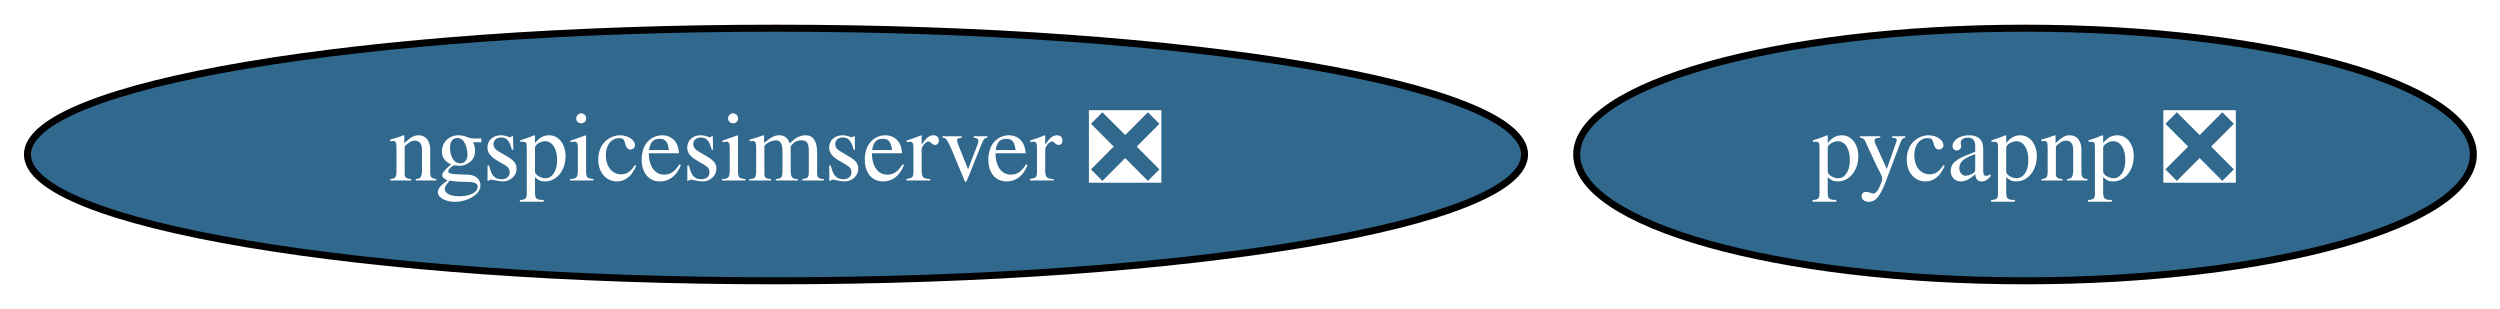
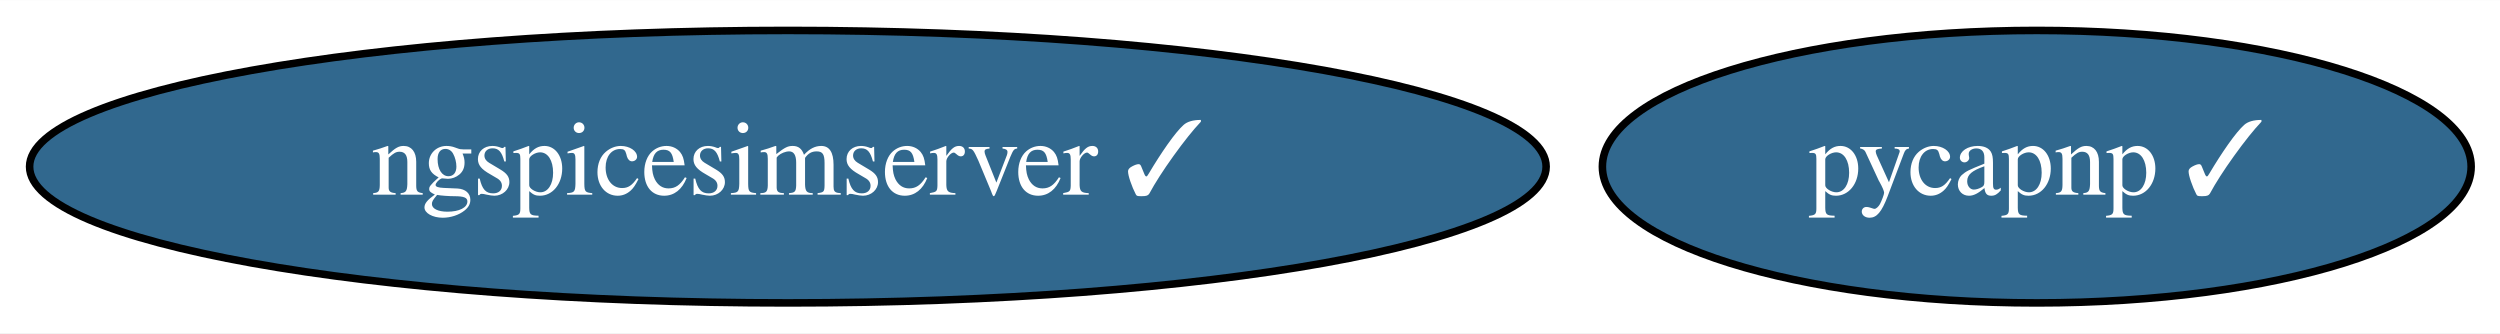
- <svg xmlns="http://www.w3.org/2000/svg" xmlns:xlink="http://www.w3.org/1999/xlink" width="356pt" height="44pt" viewBox="0.00 0.00 356.28 44.00">
+ <svg xmlns="http://www.w3.org/2000/svg" xmlns:xlink="http://www.w3.org/1999/xlink" width="330pt" height="44pt" viewBox="0.00 0.00 330.29 44.00">
  <g id="graph0" class="graph" transform="scale(1 1) rotate(0) translate(4 40)">
-     <polygon fill="white" stroke="transparent" points="-4,4 -4,-40 352.28,-40 352.28,4 -4,4" />
+     <polygon fill="white" stroke="transparent" points="-4,4 -4,-40 326.29,-40 326.29,4 -4,4" />
    <g id="node1" class="node">
      <g id="a_node1">
-         <a xlink:href="https://github.com/conda-forge/pycapnp-feedstock/pull/26" xlink:title="pycapnp ❎">
-           <ellipse fill="#31688e" stroke="black" cx="284.59" cy="-18" rx="63.89" ry="18" />
-           <text text-anchor="middle" x="284.59" y="-14.3" font-family="Times,serif" font-size="14.00" fill="white">pycapnp ❎</text>
+         <a xlink:href="https://github.com/conda-forge/pycapnp-feedstock/pull/26" xlink:title="pycapnp ✓">
+           <ellipse fill="#31688e" stroke="black" cx="265.09" cy="-18" rx="57.39" ry="18" />
+           <text text-anchor="middle" x="265.09" y="-14.3" font-family="Times,serif" font-size="14.00" fill="white">pycapnp ✓</text>
        </a>
      </g>
    </g>
    <g id="node2" class="node">
      <g id="a_node2">
-         <a xlink:href="https://github.com/conda-forge/ngspicesimserver-feedstock/pull/8" xlink:title="ngspicesimserver ❎">
-           <ellipse fill="#31688e" stroke="black" cx="106.59" cy="-18" rx="106.68" ry="18" />
-           <text text-anchor="middle" x="106.59" y="-14.3" font-family="Times,serif" font-size="14.00" fill="white">ngspicesimserver ❎</text>
+         <a xlink:href="https://github.com/conda-forge/ngspicesimserver-feedstock/pull/8" xlink:title="ngspicesimserver ✓">
+           <ellipse fill="#31688e" stroke="black" cx="100.09" cy="-18" rx="100.18" ry="18" />
+           <text text-anchor="middle" x="100.09" y="-14.3" font-family="Times,serif" font-size="14.00" fill="white">ngspicesimserver ✓</text>
        </a>
      </g>
    </g>
  </g>
</svg>
